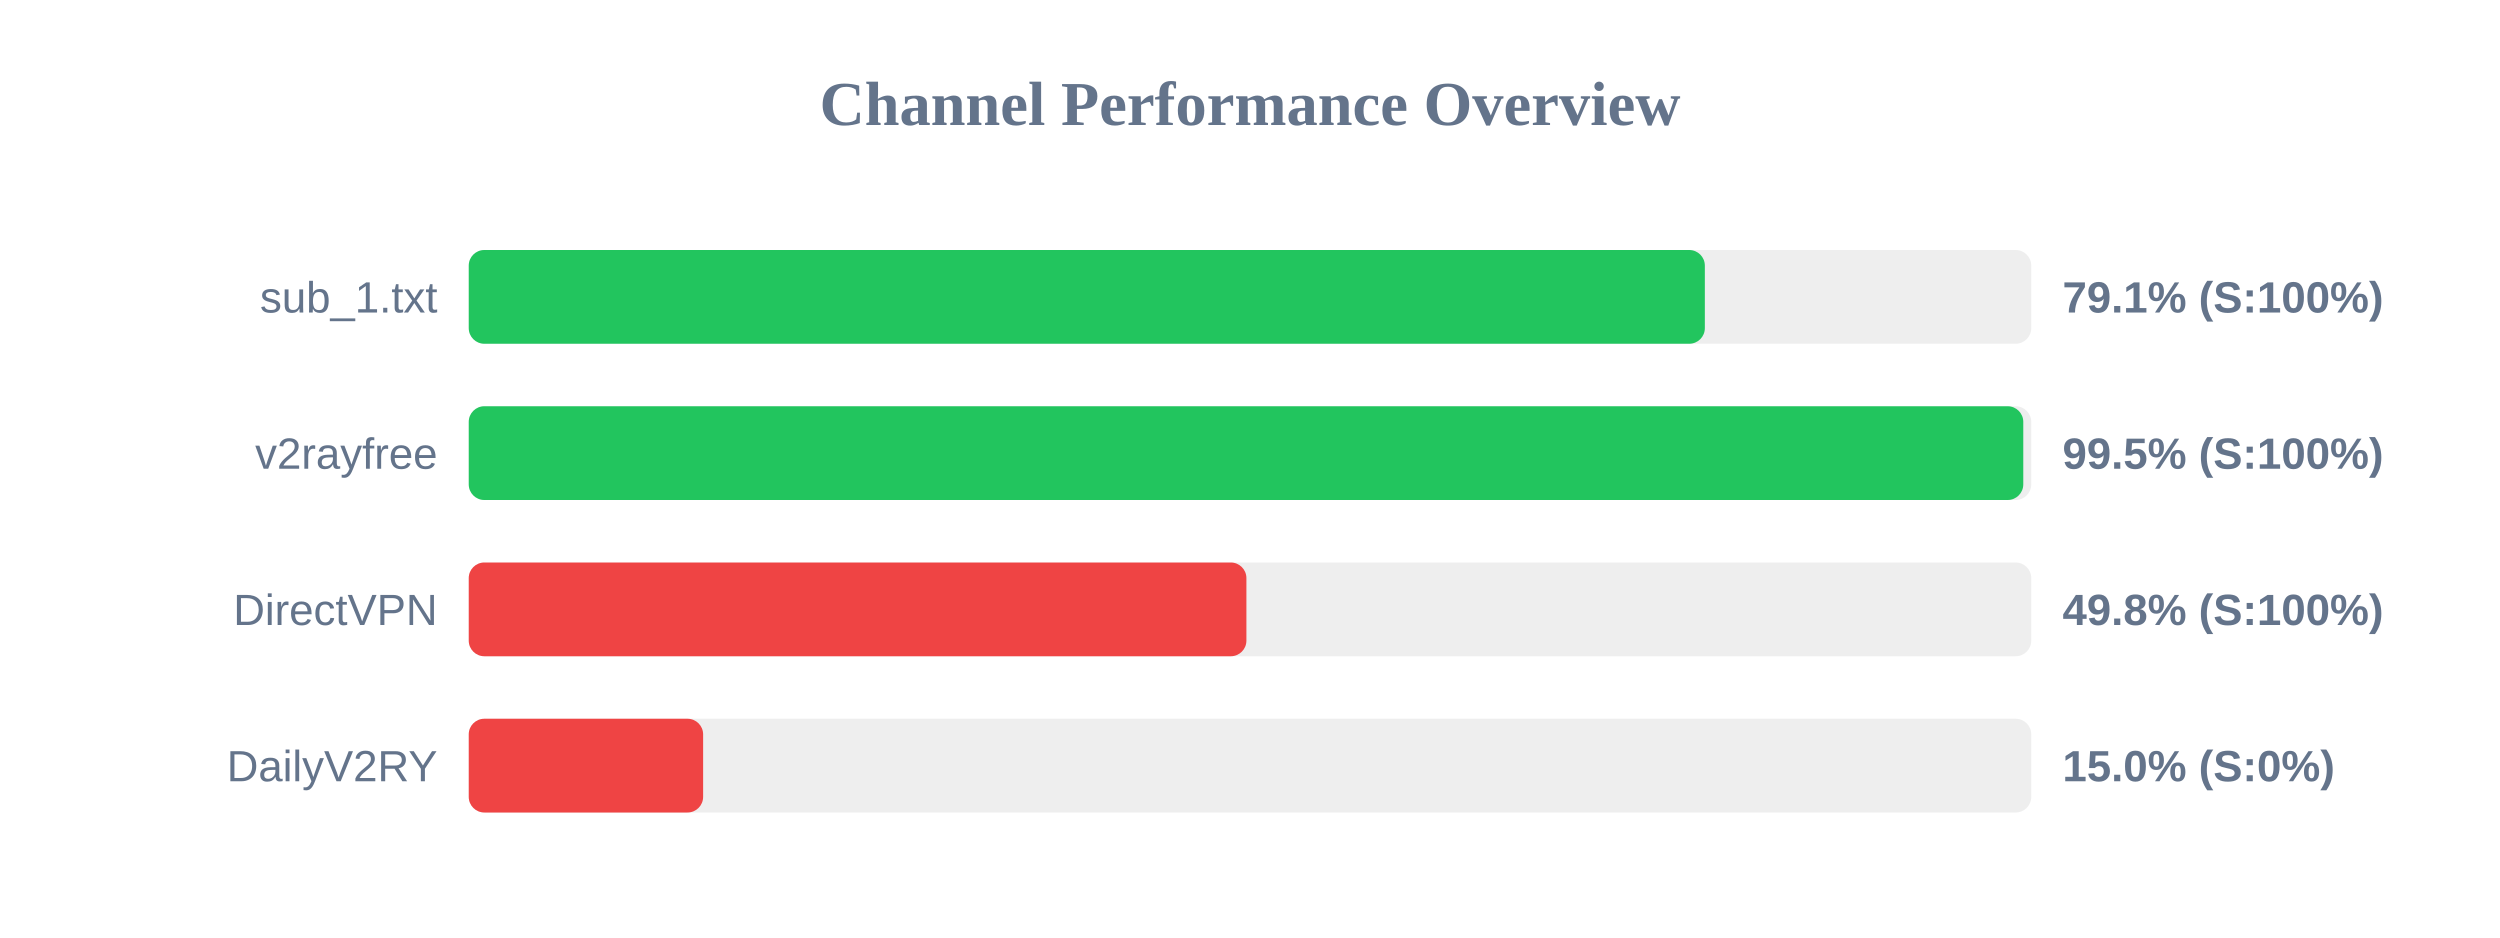
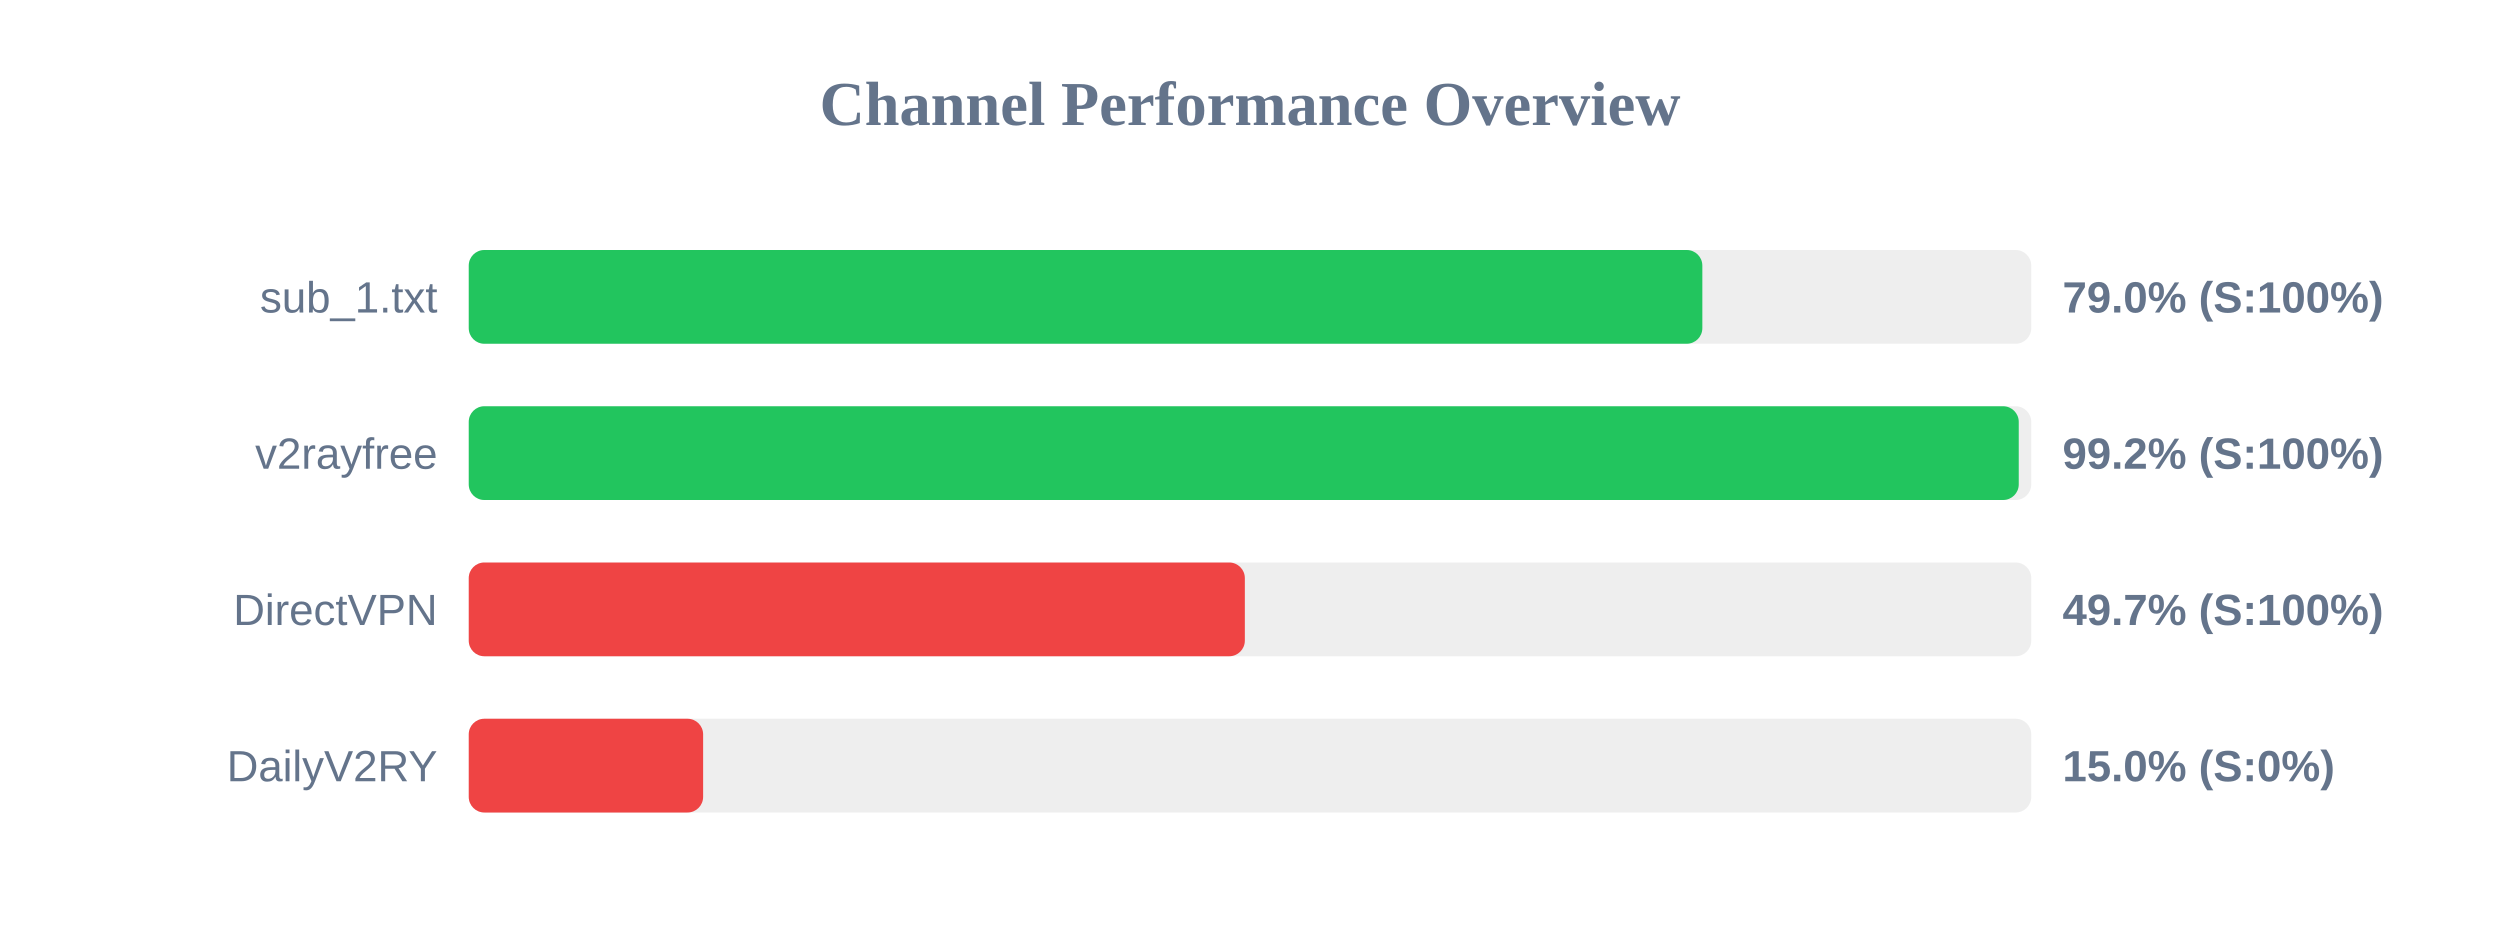
<svg xmlns="http://www.w3.org/2000/svg" width="800" height="300" version="1.1">
  <style>
        .row { font: 14px Arial; fill: #64748b; }
        .score { font: bold 14px Arial; fill: #64748b; }
    </style>
  <text x="400" y="40" text-anchor="middle" font-size="20px" font-weight="bold" fill="#64748b">Channel Performance Overview</text>
  <rect x="150" y="80" width="500" height="30" fill="#eee" rx="5" />
-   <rect x="150" y="80" width="395.55" height="30" fill="#22c55e" rx="5" />
+   <rect x="150" y="80" width="394.75" height="30" fill="#22c55e" rx="5" />
  <text x="140" y="100" text-anchor="end" class="row">sub_1.txt</text>
-   <text x="660" y="100" text-anchor="start" class="score">79.1% (S:100%)</text>
+   <text x="660" y="100" text-anchor="start" class="score">79.0% (S:100%)</text>
  <rect x="150" y="130" width="500" height="30" fill="#eee" rx="5" />
-   <rect x="150" y="130" width="497.45" height="30" fill="#22c55e" rx="5" />
+   <rect x="150" y="130" width="496.0" height="30" fill="#22c55e" rx="5" />
  <text x="140" y="150" text-anchor="end" class="row">v2rayfree</text>
-   <text x="660" y="150" text-anchor="start" class="score">99.5% (S:100%)</text>
+   <text x="660" y="150" text-anchor="start" class="score">99.2% (S:100%)</text>
  <rect x="150" y="180" width="500" height="30" fill="#eee" rx="5" />
-   <rect x="150" y="180" width="248.85" height="30" fill="#ef4444" rx="5" />
+   <rect x="150" y="180" width="248.35" height="30" fill="#ef4444" rx="5" />
  <text x="140" y="200" text-anchor="end" class="row">DirectVPN</text>
-   <text x="660" y="200" text-anchor="start" class="score">49.8% (S:100%)</text>
+   <text x="660" y="200" text-anchor="start" class="score">49.7% (S:100%)</text>
  <rect x="150" y="230" width="500" height="30" fill="#eee" rx="5" />
  <rect x="150" y="230" width="75.0" height="30" fill="#ef4444" rx="5" />
  <text x="140" y="250" text-anchor="end" class="row">DailyV2RY</text>
  <text x="660" y="250" text-anchor="start" class="score">15.0% (S:0%)</text>
</svg>
